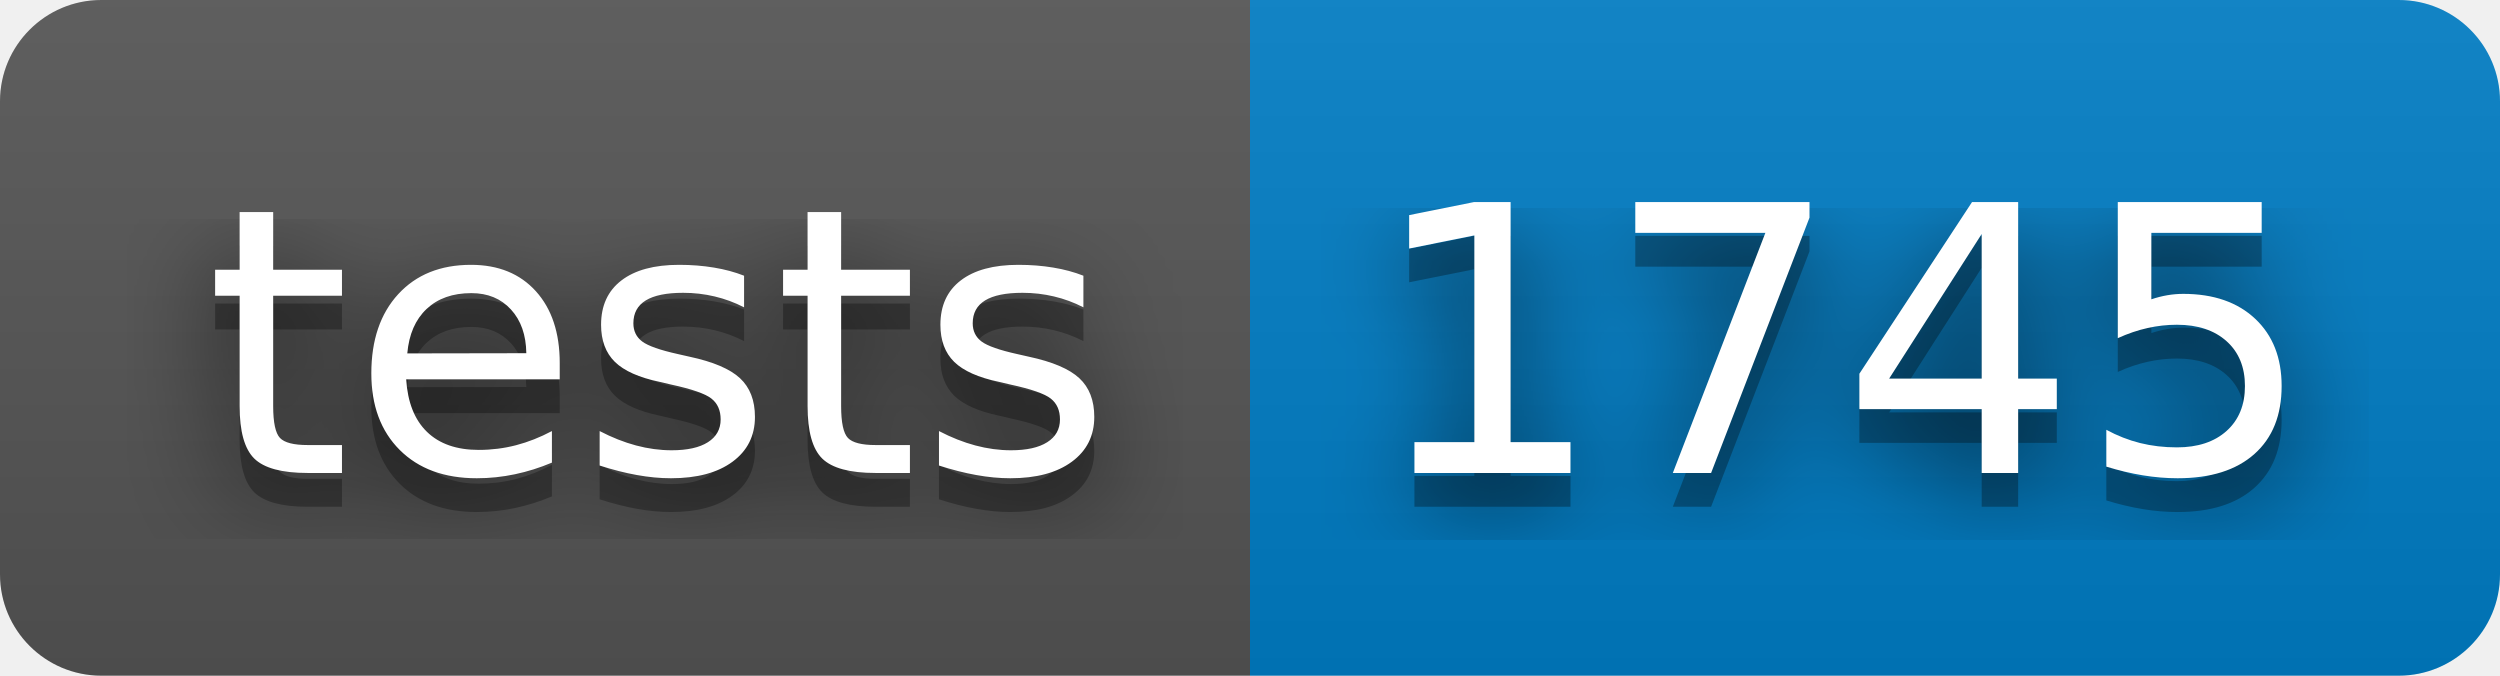
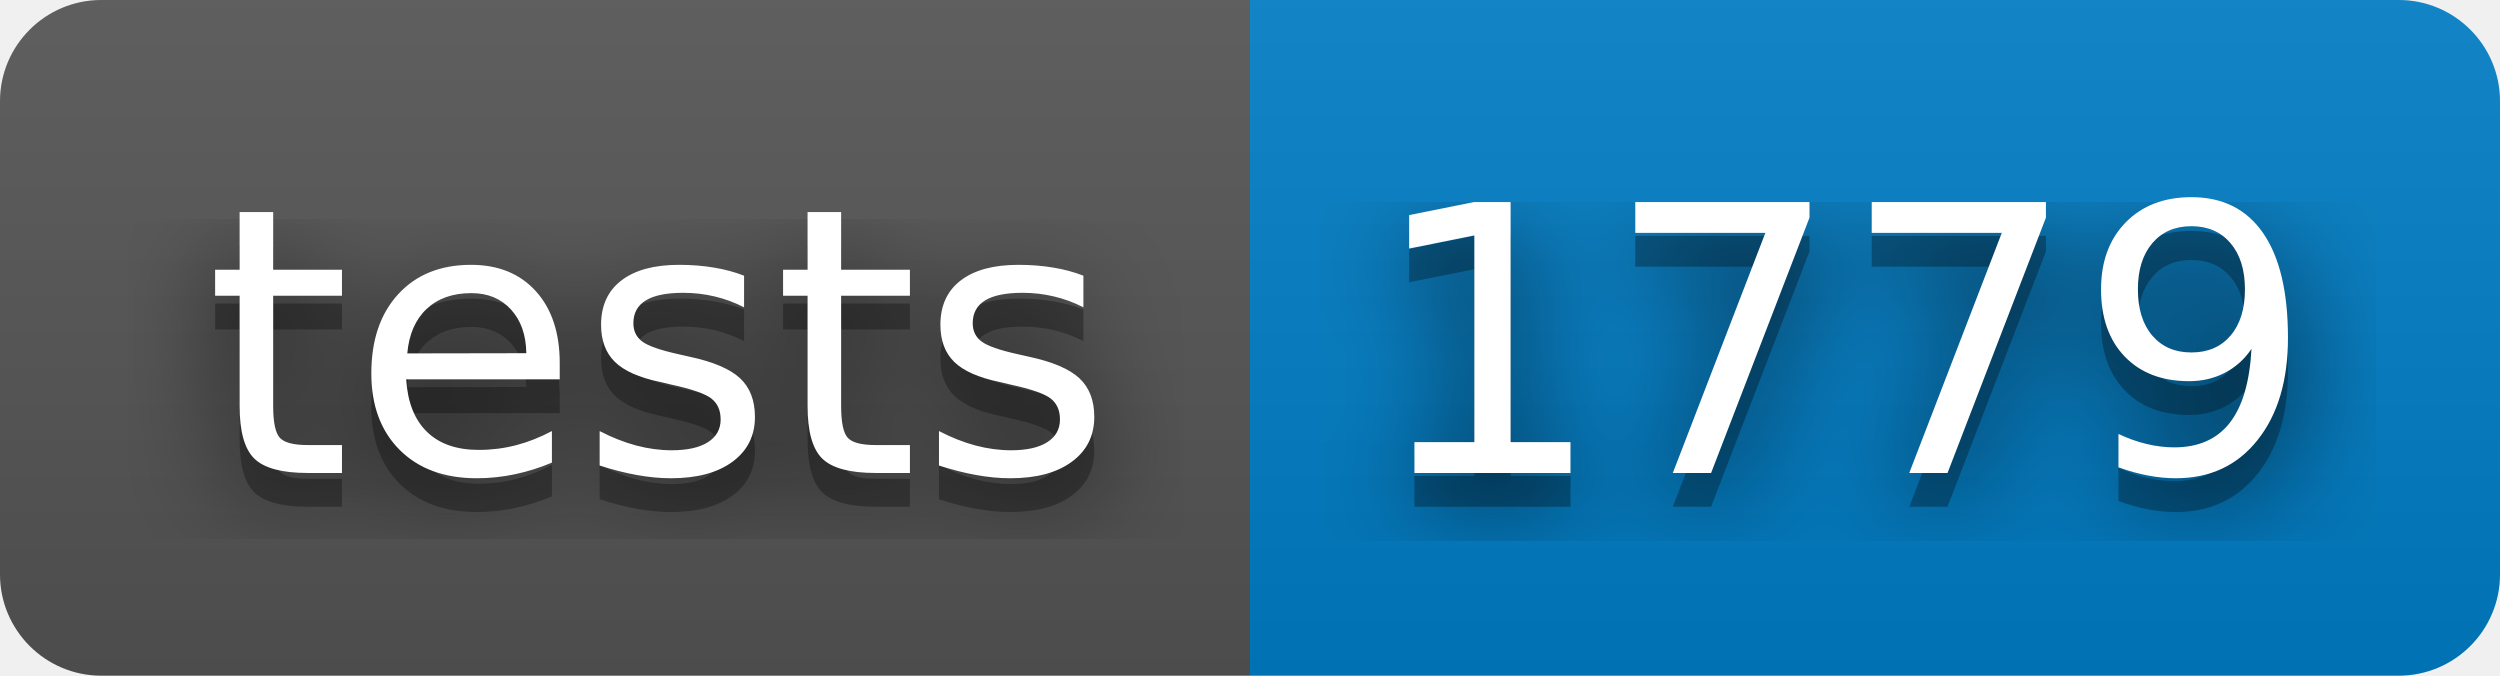
- <svg xmlns="http://www.w3.org/2000/svg" width="74" height="20" role="img" aria-label="tests: 1745">
+ <svg xmlns="http://www.w3.org/2000/svg" width="74" height="20" role="img" aria-label="tests: 1779">
  <filter id="blur">
    <feGaussianBlur stdDeviation="16" />
  </filter>
  <linearGradient id="s" x2="0" y2="100%">
    <stop offset="0" stop-color="#bbb" stop-opacity=".1" />
    <stop offset="1" stop-opacity=".1" />
  </linearGradient>
  <clipPath id="r">
    <rect width="74" height="20" rx="3" />
  </clipPath>
  <g clip-path="url(#r)">
    <rect width="37" height="20" fill="#555" />
    <rect x="37" width="37" height="20" fill="#007ec6" />
    <rect width="74" height="20" fill="url(#s)" />
  </g>
  <g fill="#fff" text-anchor="middle" font-family="Verdana,Geneva,DejaVu Sans,sans-serif" text-rendering="geometricPrecision" font-size="110">
    <g transform="scale(.1)">
      <g aria-hidden="true" fill="#010101">
        <text x="195" y="150" fill-opacity=".8" filter="url(#blur)" textLength="270">tests</text>
        <text x="195" y="150" fill-opacity=".3" textLength="270">tests</text>
      </g>
      <text x="195" y="140" textLength="270">tests</text>
    </g>
    <g transform="scale(.1)">
      <g aria-hidden="true" fill="#010101">
-         <text x="545" y="150" fill-opacity=".8" filter="url(#blur)" textLength="270">1745</text>
-         <text x="545" y="150" fill-opacity=".3" textLength="270">1745</text>
+         <text x="545" y="150" fill-opacity=".8" filter="url(#blur)" textLength="270">1779</text>
+         <text x="545" y="150" fill-opacity=".3" textLength="270">1779</text>
      </g>
-       <text x="545" y="140" textLength="270">1745</text>
+       <text x="545" y="140" textLength="270">1779</text>
    </g>
  </g>
</svg>
